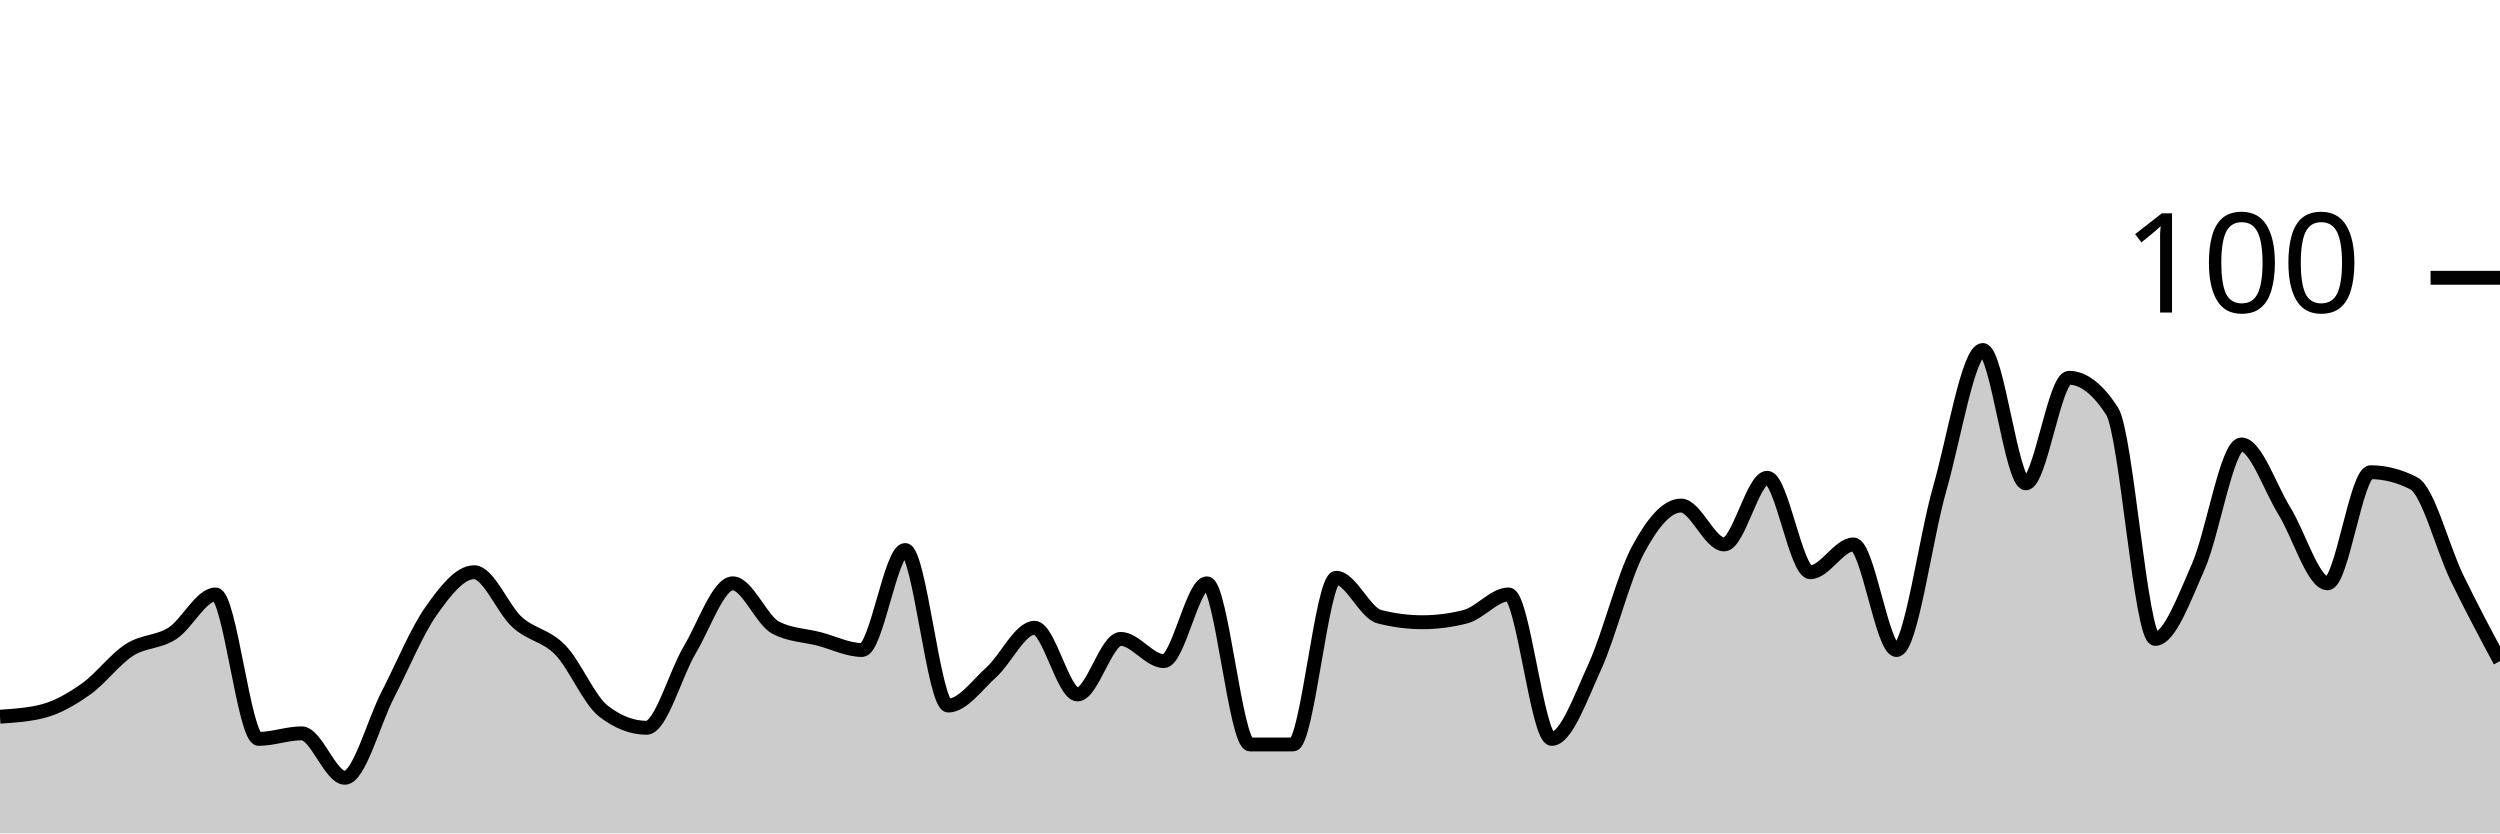
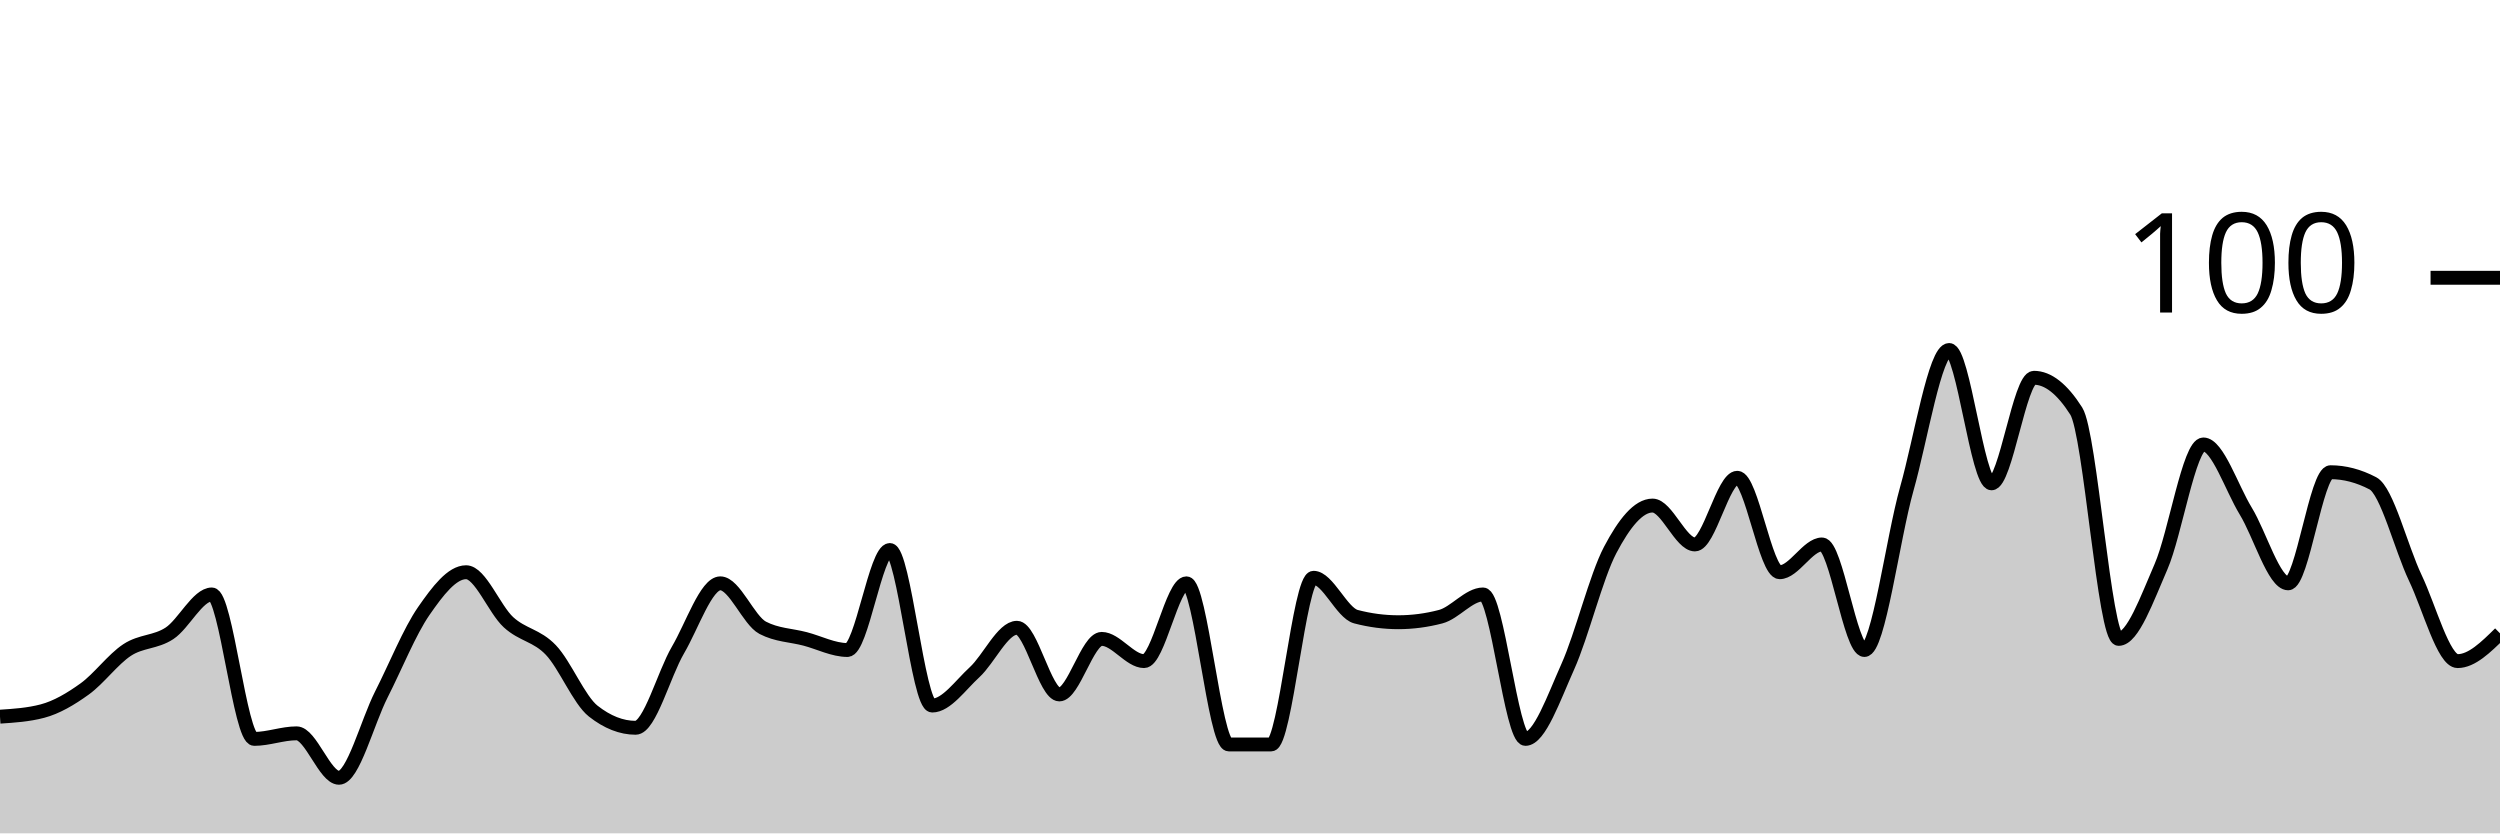
<svg xmlns="http://www.w3.org/2000/svg" viewBox="0 0 180 60">
  <g transform="translate(0,20)">
-     <path class="area" fill="rgba(0, 0, 0, 0.2)" d="M0,31.6C1.034,31.533,2.069,31.467,3.103,31.2C4.138,30.933,5.172,30.333,6.207,29.6C7.241,28.867,8.276,27.467,9.31,26.8C10.345,26.133,11.379,26.267,12.414,25.6C13.448,24.933,14.483,22.8,15.517,22.8C16.552,22.8,17.586,33.2,18.621,33.2C19.655,33.2,20.69,32.8,21.724,32.8C22.759,32.8,23.793,36,24.828,36C25.862,36,26.897,32,27.931,30C28.966,28,30,25.467,31.034,24C32.069,22.533,33.103,21.2,34.138,21.2C35.172,21.2,36.207,23.867,37.241,24.8C38.276,25.733,39.31,25.733,40.345,26.8C41.379,27.867,42.414,30.4,43.448,31.2C44.483,32,45.517,32.4,46.552,32.4C47.586,32.4,48.621,28.533,49.655,26.8C50.69,25.067,51.724,22,52.759,22C53.793,22,54.828,24.667,55.862,25.2C56.897,25.733,57.931,25.733,58.966,26C60,26.267,61.034,26.8,62.069,26.8C63.103,26.8,64.138,19.6,65.172,19.6C66.207,19.6,67.241,30.8,68.276,30.8C69.31,30.8,70.345,29.333,71.379,28.4C72.414,27.467,73.448,25.2,74.483,25.2C75.517,25.2,76.552,30,77.586,30C78.621,30,79.655,26,80.69,26C81.724,26,82.759,27.6,83.793,27.6C84.828,27.6,85.862,22,86.897,22C87.931,22,88.966,33.6,90,33.6C91.034,33.6,92.069,33.6,93.103,33.6C94.138,33.6,95.172,21.6,96.207,21.6C97.241,21.6,98.276,24.133,99.31,24.4C100.345,24.667,101.379,24.8,102.414,24.8C103.448,24.8,104.483,24.667,105.517,24.4C106.552,24.133,107.586,22.8,108.621,22.8C109.655,22.8,110.69,33.2,111.724,33.2C112.759,33.2,113.793,30.267,114.828,28C115.862,25.733,116.897,21.533,117.931,19.6C118.966,17.667,120,16.4,121.034,16.4C122.069,16.4,123.103,19.2,124.138,19.2C125.172,19.2,126.207,14.4,127.241,14.4C128.276,14.4,129.31,21.2,130.345,21.2C131.379,21.2,132.414,19.2,133.448,19.2C134.483,19.2,135.517,26.8,136.552,26.8C137.586,26.8,138.621,18.8,139.655,15.2C140.69,11.6,141.724,5.2,142.759,5.2C143.793,5.2,144.828,14.8,145.862,14.8C146.897,14.8,147.931,7.2,148.966,7.2C150,7.2,151.034,8,152.069,9.6C153.103,11.2,154.138,26,155.172,26C156.207,26,157.241,23.133,158.276,20.8C159.31,18.467,160.345,12,161.379,12C162.414,12,163.448,15.133,164.483,16.8C165.517,18.467,166.552,22,167.586,22C168.621,22,169.655,14,170.69,14C171.724,14,172.759,14.267,173.793,14.8C174.828,15.333,175.862,19.467,176.897,21.6C177.931,23.733,178.966,25.667,180,27.6L180,40C178.966,40,177.931,40,176.897,40C175.862,40,174.828,40,173.793,40C172.759,40,171.724,40,170.69,40C169.655,40,168.621,40,167.586,40C166.552,40,165.517,40,164.483,40C163.448,40,162.414,40,161.379,40C160.345,40,159.31,40,158.276,40C157.241,40,156.207,40,155.172,40C154.138,40,153.103,40,152.069,40C151.034,40,150,40,148.966,40C147.931,40,146.897,40,145.862,40C144.828,40,143.793,40,142.759,40C141.724,40,140.69,40,139.655,40C138.621,40,137.586,40,136.552,40C135.517,40,134.483,40,133.448,40C132.414,40,131.379,40,130.345,40C129.31,40,128.276,40,127.241,40C126.207,40,125.172,40,124.138,40C123.103,40,122.069,40,121.034,40C120,40,118.966,40,117.931,40C116.897,40,115.862,40,114.828,40C113.793,40,112.759,40,111.724,40C110.69,40,109.655,40,108.621,40C107.586,40,106.552,40,105.517,40C104.483,40,103.448,40,102.414,40C101.379,40,100.345,40,99.31,40C98.276,40,97.241,40,96.207,40C95.172,40,94.138,40,93.103,40C92.069,40,91.034,40,90,40C88.966,40,87.931,40,86.897,40C85.862,40,84.828,40,83.793,40C82.759,40,81.724,40,80.69,40C79.655,40,78.621,40,77.586,40C76.552,40,75.517,40,74.483,40C73.448,40,72.414,40,71.379,40C70.345,40,69.31,40,68.276,40C67.241,40,66.207,40,65.172,40C64.138,40,63.103,40,62.069,40C61.034,40,60,40,58.966,40C57.931,40,56.897,40,55.862,40C54.828,40,53.793,40,52.759,40C51.724,40,50.69,40,49.655,40C48.621,40,47.586,40,46.552,40C45.517,40,44.483,40,43.448,40C42.414,40,41.379,40,40.345,40C39.31,40,38.276,40,37.241,40C36.207,40,35.172,40,34.138,40C33.103,40,32.069,40,31.034,40C30,40,28.966,40,27.931,40C26.897,40,25.862,40,24.828,40C23.793,40,22.759,40,21.724,40C20.69,40,19.655,40,18.621,40C17.586,40,16.552,40,15.517,40C14.483,40,13.448,40,12.414,40C11.379,40,10.345,40,9.31,40C8.276,40,7.241,40,6.207,40C5.172,40,4.138,40,3.103,40C2.069,40,1.034,40,0,40Z" />
-     <path class="line" stroke="black" fill="none" d="M0,31.6C1.034,31.533,2.069,31.467,3.103,31.2C4.138,30.933,5.172,30.333,6.207,29.6C7.241,28.867,8.276,27.467,9.31,26.8C10.345,26.133,11.379,26.267,12.414,25.6C13.448,24.933,14.483,22.8,15.517,22.8C16.552,22.8,17.586,33.2,18.621,33.2C19.655,33.2,20.69,32.8,21.724,32.8C22.759,32.8,23.793,36,24.828,36C25.862,36,26.897,32,27.931,30C28.966,28,30,25.467,31.034,24C32.069,22.533,33.103,21.2,34.138,21.2C35.172,21.2,36.207,23.867,37.241,24.8C38.276,25.733,39.31,25.733,40.345,26.8C41.379,27.867,42.414,30.4,43.448,31.2C44.483,32,45.517,32.4,46.552,32.4C47.586,32.4,48.621,28.533,49.655,26.8C50.69,25.067,51.724,22,52.759,22C53.793,22,54.828,24.667,55.862,25.2C56.897,25.733,57.931,25.733,58.966,26C60,26.267,61.034,26.8,62.069,26.8C63.103,26.8,64.138,19.6,65.172,19.6C66.207,19.6,67.241,30.8,68.276,30.8C69.31,30.8,70.345,29.333,71.379,28.4C72.414,27.467,73.448,25.2,74.483,25.2C75.517,25.2,76.552,30,77.586,30C78.621,30,79.655,26,80.69,26C81.724,26,82.759,27.6,83.793,27.6C84.828,27.6,85.862,22,86.897,22C87.931,22,88.966,33.6,90,33.6C91.034,33.6,92.069,33.6,93.103,33.6C94.138,33.6,95.172,21.6,96.207,21.6C97.241,21.6,98.276,24.133,99.31,24.4C100.345,24.667,101.379,24.8,102.414,24.8C103.448,24.8,104.483,24.667,105.517,24.4C106.552,24.133,107.586,22.8,108.621,22.8C109.655,22.8,110.69,33.2,111.724,33.2C112.759,33.2,113.793,30.267,114.828,28C115.862,25.733,116.897,21.533,117.931,19.6C118.966,17.667,120,16.4,121.034,16.4C122.069,16.4,123.103,19.2,124.138,19.2C125.172,19.2,126.207,14.4,127.241,14.4C128.276,14.4,129.31,21.2,130.345,21.2C131.379,21.2,132.414,19.2,133.448,19.2C134.483,19.2,135.517,26.8,136.552,26.8C137.586,26.8,138.621,18.8,139.655,15.2C140.69,11.6,141.724,5.2,142.759,5.2C143.793,5.2,144.828,14.8,145.862,14.8C146.897,14.8,147.931,7.2,148.966,7.2C150,7.2,151.034,8,152.069,9.6C153.103,11.2,154.138,26,155.172,26C156.207,26,157.241,23.133,158.276,20.8C159.31,18.467,160.345,12,161.379,12C162.414,12,163.448,15.133,164.483,16.8C165.517,18.467,166.552,22,167.586,22C168.621,22,169.655,14,170.69,14C171.724,14,172.759,14.267,173.793,14.8C174.828,15.333,175.862,19.467,176.897,21.6C177.931,23.733,178.966,25.667,180,27.6" />
+     <path class="area" fill="rgba(0, 0, 0, 0.2)" d="M0,31.6C1.017,31.533,2.034,31.467,3.051,31.2C4.068,30.933,5.085,30.333,6.102,29.6C7.119,28.867,8.136,27.467,9.153,26.8C10.169,26.133,11.186,26.267,12.203,25.6C13.22,24.933,14.237,22.8,15.254,22.8C16.271,22.8,17.288,33.2,18.305,33.2C19.322,33.2,20.339,32.8,21.356,32.8C22.373,32.8,23.39,36,24.407,36C25.424,36,26.441,32,27.458,30C28.475,28,29.492,25.467,30.508,24C31.525,22.533,32.542,21.2,33.559,21.2C34.576,21.2,35.593,23.867,36.61,24.8C37.627,25.733,38.644,25.733,39.661,26.8C40.678,27.867,41.695,30.4,42.712,31.2C43.729,32,44.746,32.4,45.763,32.4C46.78,32.4,47.797,28.533,48.814,26.8C49.831,25.067,50.847,22,51.864,22C52.881,22,53.898,24.667,54.915,25.2C55.932,25.733,56.949,25.733,57.966,26C58.983,26.267,60,26.8,61.017,26.8C62.034,26.8,63.051,19.6,64.068,19.6C65.085,19.6,66.102,30.8,67.119,30.8C68.136,30.8,69.153,29.333,70.169,28.4C71.186,27.467,72.203,25.2,73.22,25.2C74.237,25.2,75.254,30,76.271,30C77.288,30,78.305,26,79.322,26C80.339,26,81.356,27.6,82.373,27.6C83.39,27.6,84.407,22,85.424,22C86.441,22,87.458,33.6,88.475,33.6C89.492,33.6,90.508,33.6,91.525,33.6C92.542,33.6,93.559,21.6,94.576,21.6C95.593,21.6,96.61,24.133,97.627,24.4C98.644,24.667,99.661,24.8,100.678,24.8C101.695,24.8,102.712,24.667,103.729,24.4C104.746,24.133,105.763,22.8,106.78,22.8C107.797,22.8,108.814,33.2,109.831,33.2C110.847,33.2,111.864,30.267,112.881,28C113.898,25.733,114.915,21.533,115.932,19.6C116.949,17.667,117.966,16.4,118.983,16.4C120,16.4,121.017,19.2,122.034,19.2C123.051,19.2,124.068,14.4,125.085,14.4C126.102,14.4,127.119,21.2,128.136,21.2C129.153,21.2,130.169,19.2,131.186,19.2C132.203,19.2,133.22,26.8,134.237,26.8C135.254,26.8,136.271,18.8,137.288,15.2C138.305,11.6,139.322,5.2,140.339,5.2C141.356,5.2,142.373,14.8,143.39,14.8C144.407,14.8,145.424,7.2,146.441,7.2C147.458,7.2,148.475,8,149.492,9.6C150.508,11.2,151.525,26,152.542,26C153.559,26,154.576,23.133,155.593,20.8C156.61,18.467,157.627,12,158.644,12C159.661,12,160.678,15.133,161.695,16.8C162.712,18.467,163.729,22,164.746,22C165.763,22,166.78,14,167.797,14C168.814,14,169.831,14.267,170.847,14.8C171.864,15.333,172.881,19.467,173.898,21.6C174.915,23.733,175.932,27.6,176.949,27.6C177.966,27.6,178.983,26.6,180,25.6L180,40C178.983,40,177.966,40,176.949,40C175.932,40,174.915,40,173.898,40C172.881,40,171.864,40,170.847,40C169.831,40,168.814,40,167.797,40C166.78,40,165.763,40,164.746,40C163.729,40,162.712,40,161.695,40C160.678,40,159.661,40,158.644,40C157.627,40,156.61,40,155.593,40C154.576,40,153.559,40,152.542,40C151.525,40,150.508,40,149.492,40C148.475,40,147.458,40,146.441,40C145.424,40,144.407,40,143.39,40C142.373,40,141.356,40,140.339,40C139.322,40,138.305,40,137.288,40C136.271,40,135.254,40,134.237,40C133.22,40,132.203,40,131.186,40C130.169,40,129.153,40,128.136,40C127.119,40,126.102,40,125.085,40C124.068,40,123.051,40,122.034,40C121.017,40,120,40,118.983,40C117.966,40,116.949,40,115.932,40C114.915,40,113.898,40,112.881,40C111.864,40,110.847,40,109.831,40C108.814,40,107.797,40,106.78,40C105.763,40,104.746,40,103.729,40C102.712,40,101.695,40,100.678,40C99.661,40,98.644,40,97.627,40C96.61,40,95.593,40,94.576,40C93.559,40,92.542,40,91.525,40C90.508,40,89.492,40,88.475,40C87.458,40,86.441,40,85.424,40C84.407,40,83.39,40,82.373,40C81.356,40,80.339,40,79.322,40C78.305,40,77.288,40,76.271,40C75.254,40,74.237,40,73.22,40C72.203,40,71.186,40,70.169,40C69.153,40,68.136,40,67.119,40C66.102,40,65.085,40,64.068,40C63.051,40,62.034,40,61.017,40C60,40,58.983,40,57.966,40C56.949,40,55.932,40,54.915,40C53.898,40,52.881,40,51.864,40C50.847,40,49.831,40,48.814,40C47.797,40,46.78,40,45.763,40C44.746,40,43.729,40,42.712,40C41.695,40,40.678,40,39.661,40C38.644,40,37.627,40,36.61,40C35.593,40,34.576,40,33.559,40C32.542,40,31.525,40,30.508,40C29.492,40,28.475,40,27.458,40C26.441,40,25.424,40,24.407,40C23.39,40,22.373,40,21.356,40C20.339,40,19.322,40,18.305,40C17.288,40,16.271,40,15.254,40C14.237,40,13.22,40,12.203,40C11.186,40,10.169,40,9.153,40C8.136,40,7.119,40,6.102,40C5.085,40,4.068,40,3.051,40C2.034,40,1.017,40,0,40Z" />
+     <path class="line" stroke="black" fill="none" d="M0,31.6C1.017,31.533,2.034,31.467,3.051,31.2C4.068,30.933,5.085,30.333,6.102,29.6C7.119,28.867,8.136,27.467,9.153,26.8C10.169,26.133,11.186,26.267,12.203,25.6C13.22,24.933,14.237,22.8,15.254,22.8C16.271,22.8,17.288,33.2,18.305,33.2C19.322,33.2,20.339,32.8,21.356,32.8C22.373,32.8,23.39,36,24.407,36C25.424,36,26.441,32,27.458,30C28.475,28,29.492,25.467,30.508,24C31.525,22.533,32.542,21.2,33.559,21.2C34.576,21.2,35.593,23.867,36.61,24.8C37.627,25.733,38.644,25.733,39.661,26.8C40.678,27.867,41.695,30.4,42.712,31.2C43.729,32,44.746,32.4,45.763,32.4C46.78,32.4,47.797,28.533,48.814,26.8C49.831,25.067,50.847,22,51.864,22C52.881,22,53.898,24.667,54.915,25.2C55.932,25.733,56.949,25.733,57.966,26C58.983,26.267,60,26.8,61.017,26.8C62.034,26.8,63.051,19.6,64.068,19.6C65.085,19.6,66.102,30.8,67.119,30.8C68.136,30.8,69.153,29.333,70.169,28.4C71.186,27.467,72.203,25.2,73.22,25.2C74.237,25.2,75.254,30,76.271,30C77.288,30,78.305,26,79.322,26C80.339,26,81.356,27.6,82.373,27.6C83.39,27.6,84.407,22,85.424,22C86.441,22,87.458,33.6,88.475,33.6C89.492,33.6,90.508,33.6,91.525,33.6C92.542,33.6,93.559,21.6,94.576,21.6C95.593,21.6,96.61,24.133,97.627,24.4C98.644,24.667,99.661,24.8,100.678,24.8C101.695,24.8,102.712,24.667,103.729,24.4C104.746,24.133,105.763,22.8,106.78,22.8C107.797,22.8,108.814,33.2,109.831,33.2C110.847,33.2,111.864,30.267,112.881,28C113.898,25.733,114.915,21.533,115.932,19.6C116.949,17.667,117.966,16.4,118.983,16.4C120,16.4,121.017,19.2,122.034,19.2C123.051,19.2,124.068,14.4,125.085,14.4C126.102,14.4,127.119,21.2,128.136,21.2C129.153,21.2,130.169,19.2,131.186,19.2C132.203,19.2,133.22,26.8,134.237,26.8C135.254,26.8,136.271,18.8,137.288,15.2C138.305,11.6,139.322,5.2,140.339,5.2C141.356,5.2,142.373,14.8,143.39,14.8C144.407,14.8,145.424,7.2,146.441,7.2C147.458,7.2,148.475,8,149.492,9.6C150.508,11.2,151.525,26,152.542,26C153.559,26,154.576,23.133,155.593,20.8C156.61,18.467,157.627,12,158.644,12C159.661,12,160.678,15.133,161.695,16.8C162.712,18.467,163.729,22,164.746,22C165.763,22,166.78,14,167.797,14C168.814,14,169.831,14.267,170.847,14.8C171.864,15.333,172.881,19.467,173.898,21.6C174.915,23.733,175.932,27.6,176.949,27.6C177.966,27.6,178.983,26.6,180,25.6" />
    <path class="axis-ceiling" stroke-width="1" stroke="black" fill="none" d="M175,0L180,0" />
    <text class="axis-ceiling-label" font-family="sans-serif" text-anchor="end" font-size="10px" x="170" y="2.5">100</text>
  </g>
</svg>
